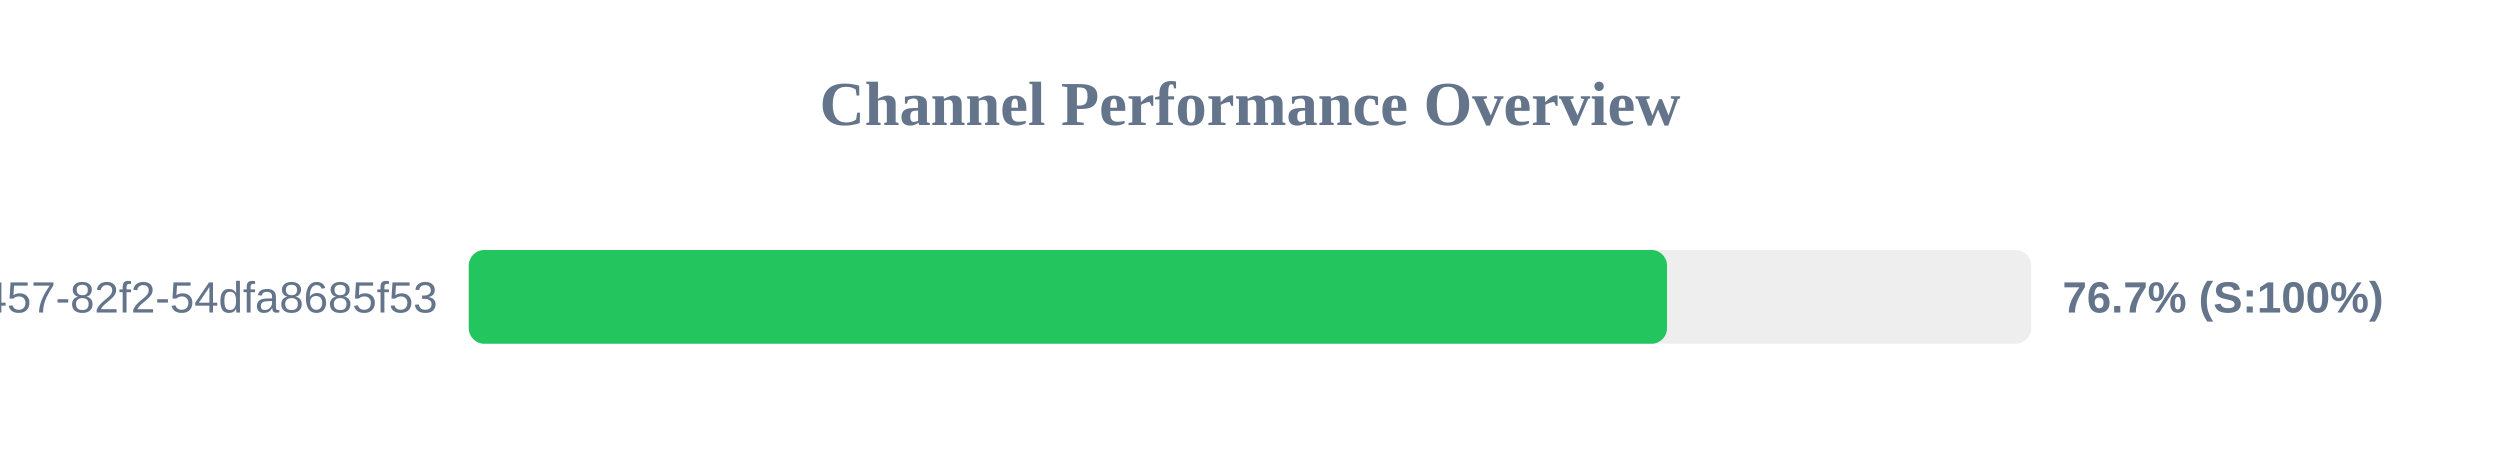
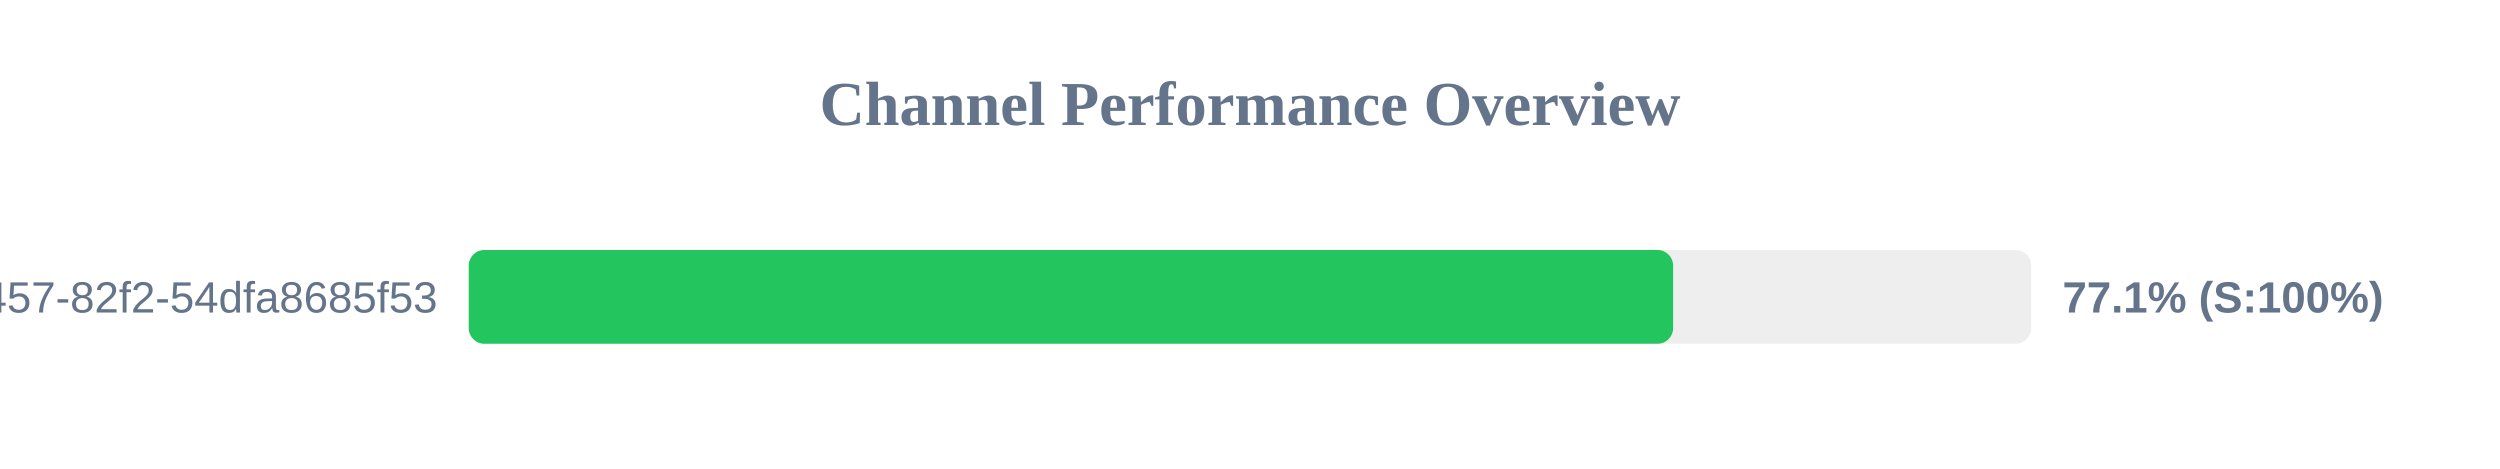
<svg xmlns="http://www.w3.org/2000/svg" width="800" height="150" version="1.1">
  <style>
        .row { font: 14px Arial; fill: #64748b; }
        .score { font: bold 14px Arial; fill: #64748b; }
    </style>
  <text x="400" y="40" text-anchor="middle" font-size="20px" font-weight="bold" fill="#64748b">Channel Performance Overview</text>
  <rect x="150" y="80" width="500" height="30" fill="#eee" rx="5" />
-   <rect x="150" y="80" width="383.45" height="30" fill="#22c55e" rx="5" />
+   <rect x="150" y="80" width="385.4" height="30" fill="#22c55e" rx="5" />
  <text x="140" y="100" text-anchor="end" class="row">?uuid=413c8b50-96bf-4457-82f2-54dfa8685f53</text>
-   <text x="660" y="100" text-anchor="start" class="score">76.7% (S:100%)</text>
+   <text x="660" y="100" text-anchor="start" class="score">77.1% (S:100%)</text>
</svg>
